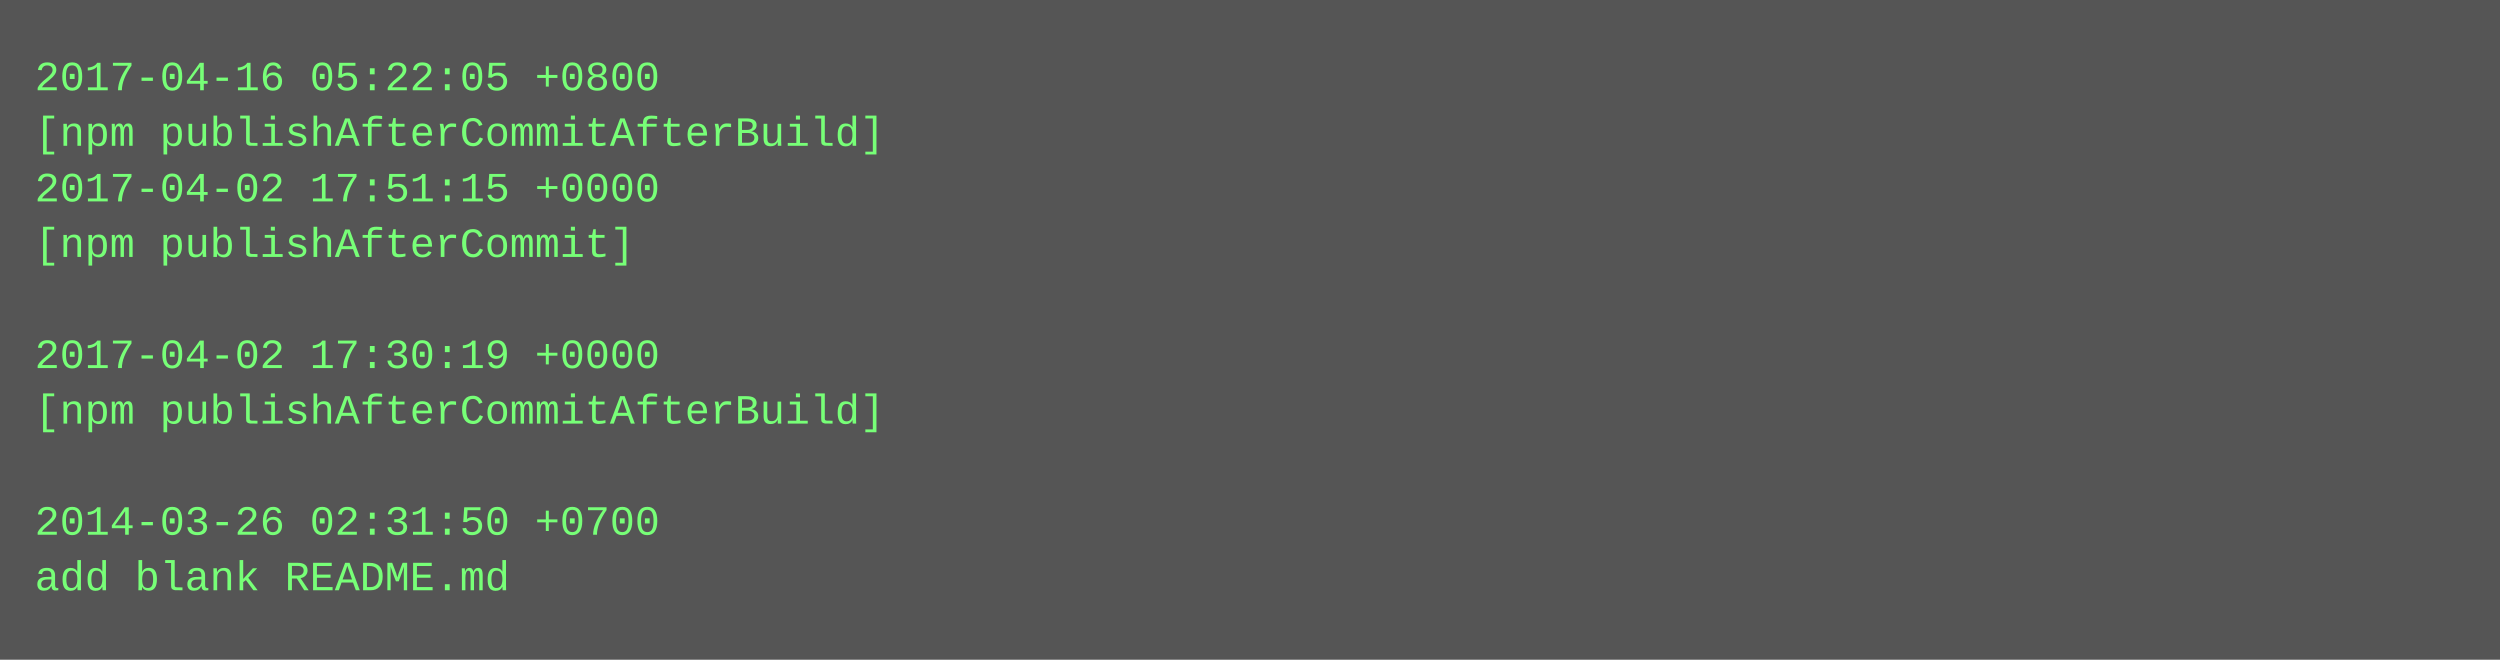
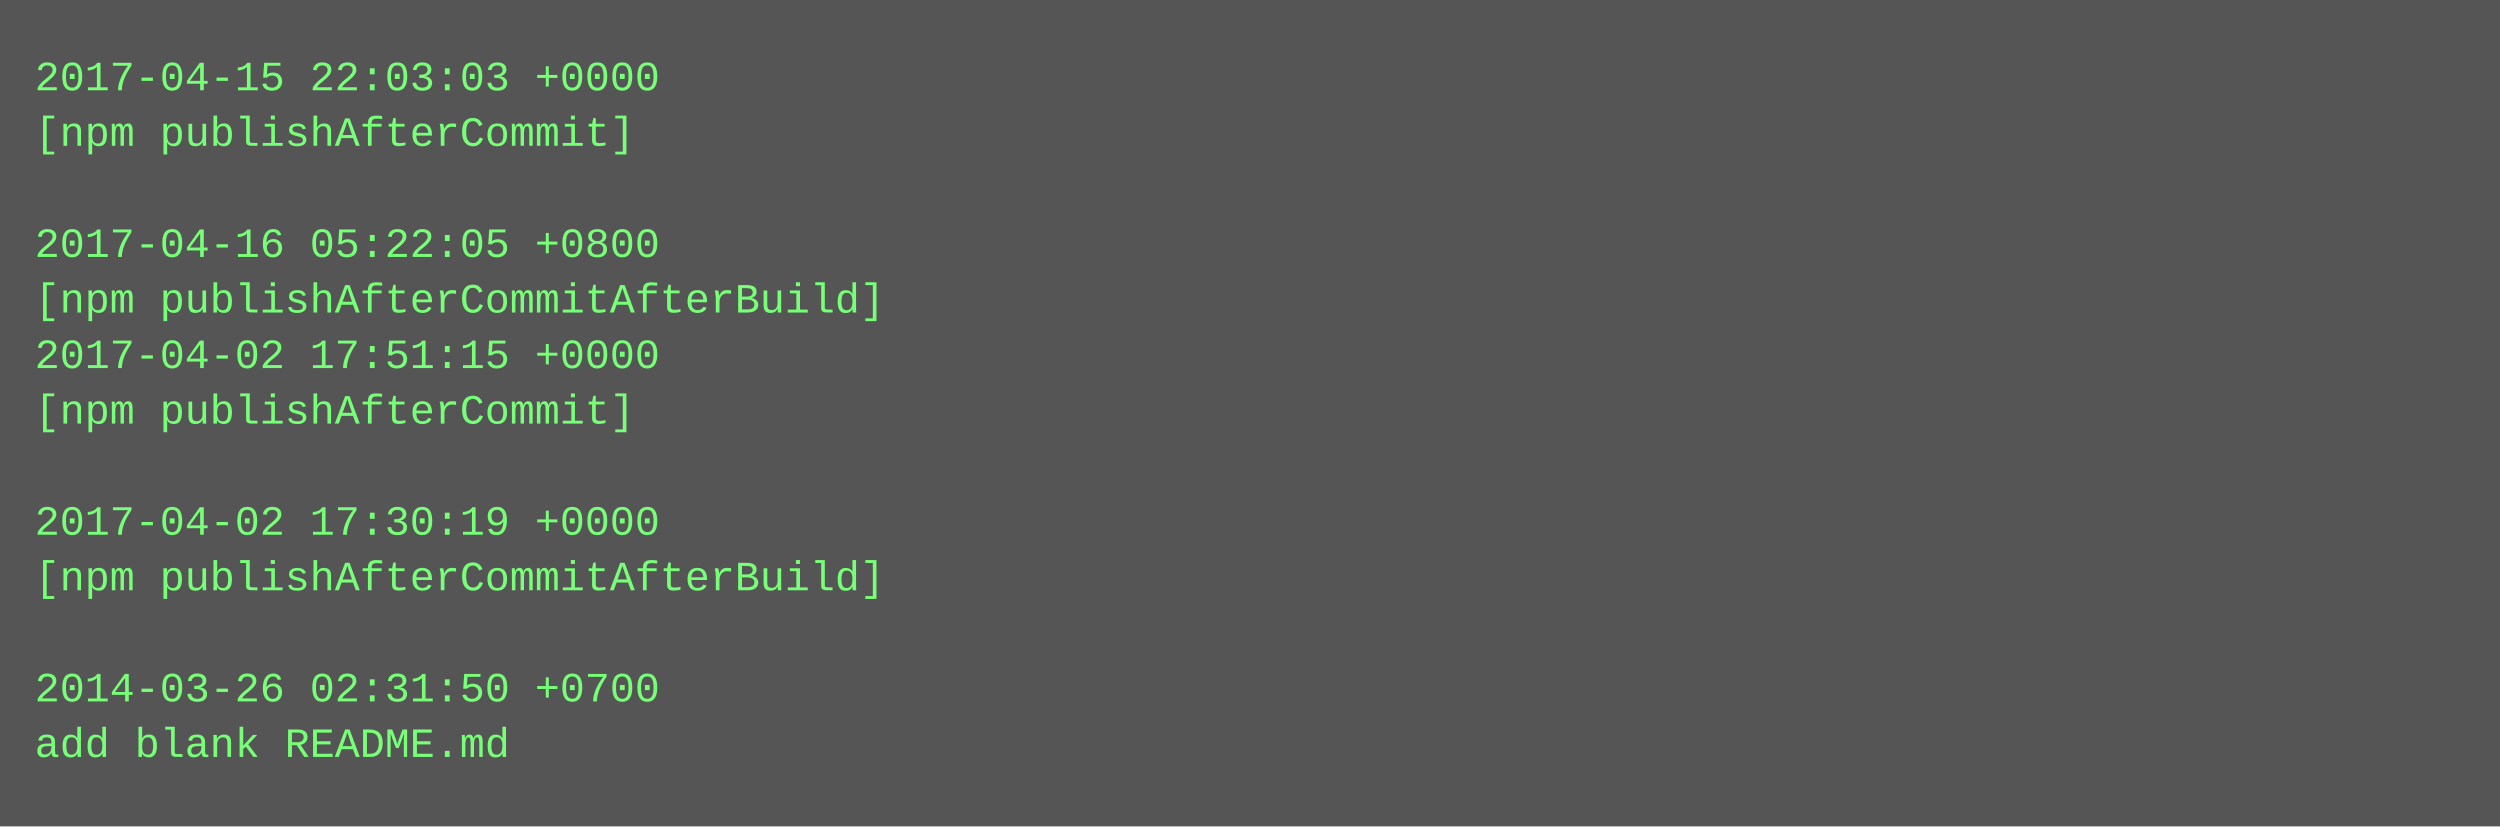
- <svg xmlns="http://www.w3.org/2000/svg" height="190" width="720">
-   <rect height="190" fill="#555" width="720" />
+ <svg xmlns="http://www.w3.org/2000/svg" height="238" width="720">
+   <rect height="238" fill="#555" width="720" />
  <text fill="#7f7" font-family="Courier New" font-size="12" xml:space="preserve">
-     <tspan x="10" y="26">2017-04-16 05:22:05 +0800</tspan>
-     <tspan x="10" y="42">[npm publishAfterCommitAfterBuild]</tspan>
-     <tspan x="10" y="58">2017-04-02 17:51:15 +0000</tspan>
-     <tspan x="10" y="74">[npm publishAfterCommit]</tspan>
-     <tspan x="10" y="90" />
-     <tspan x="10" y="106">2017-04-02 17:30:19 +0000</tspan>
-     <tspan x="10" y="122">[npm publishAfterCommitAfterBuild]</tspan>
+     <tspan x="10" y="26">2017-04-15 22:03:03 +0000</tspan>
+     <tspan x="10" y="42">[npm publishAfterCommit]</tspan>
+     <tspan x="10" y="58" />
+     <tspan x="10" y="74">2017-04-16 05:22:05 +0800</tspan>
+     <tspan x="10" y="90">[npm publishAfterCommitAfterBuild]</tspan>
+     <tspan x="10" y="106">2017-04-02 17:51:15 +0000</tspan>
+     <tspan x="10" y="122">[npm publishAfterCommit]</tspan>
    <tspan x="10" y="138" />
-     <tspan x="10" y="154">2014-03-26 02:31:50 +0700</tspan>
-     <tspan x="10" y="170">add blank README.md</tspan>
+     <tspan x="10" y="154">2017-04-02 17:30:19 +0000</tspan>
+     <tspan x="10" y="170">[npm publishAfterCommitAfterBuild]</tspan>
+     <tspan x="10" y="186" />
+     <tspan x="10" y="202">2014-03-26 02:31:50 +0700</tspan>
+     <tspan x="10" y="218">add blank README.md</tspan>
  </text>
</svg>
